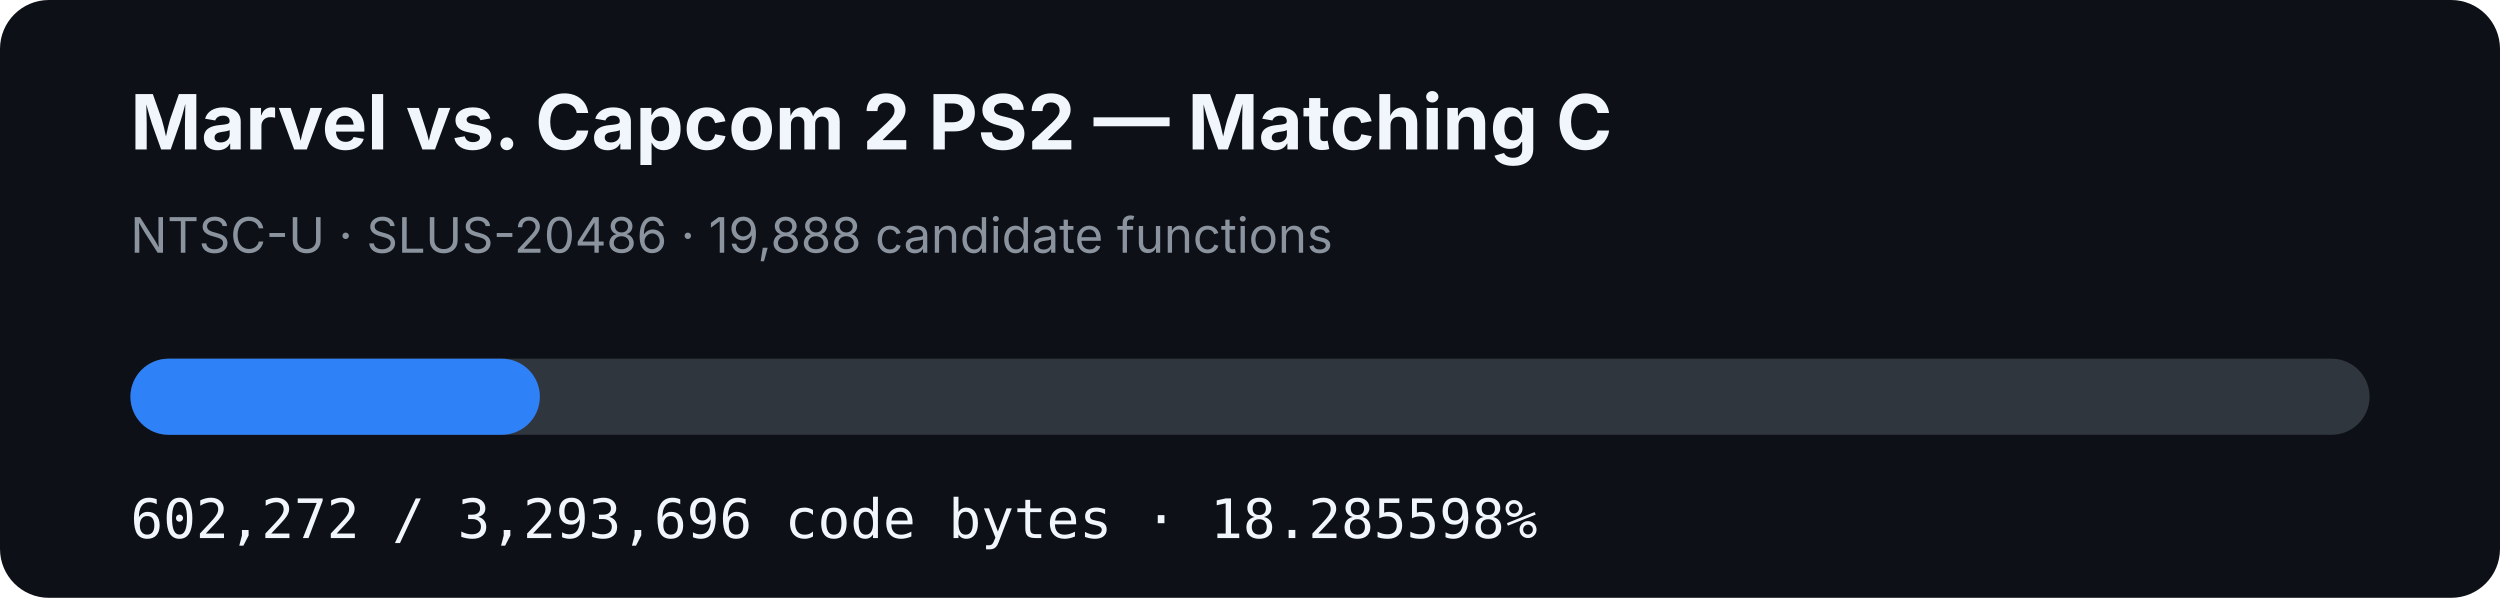
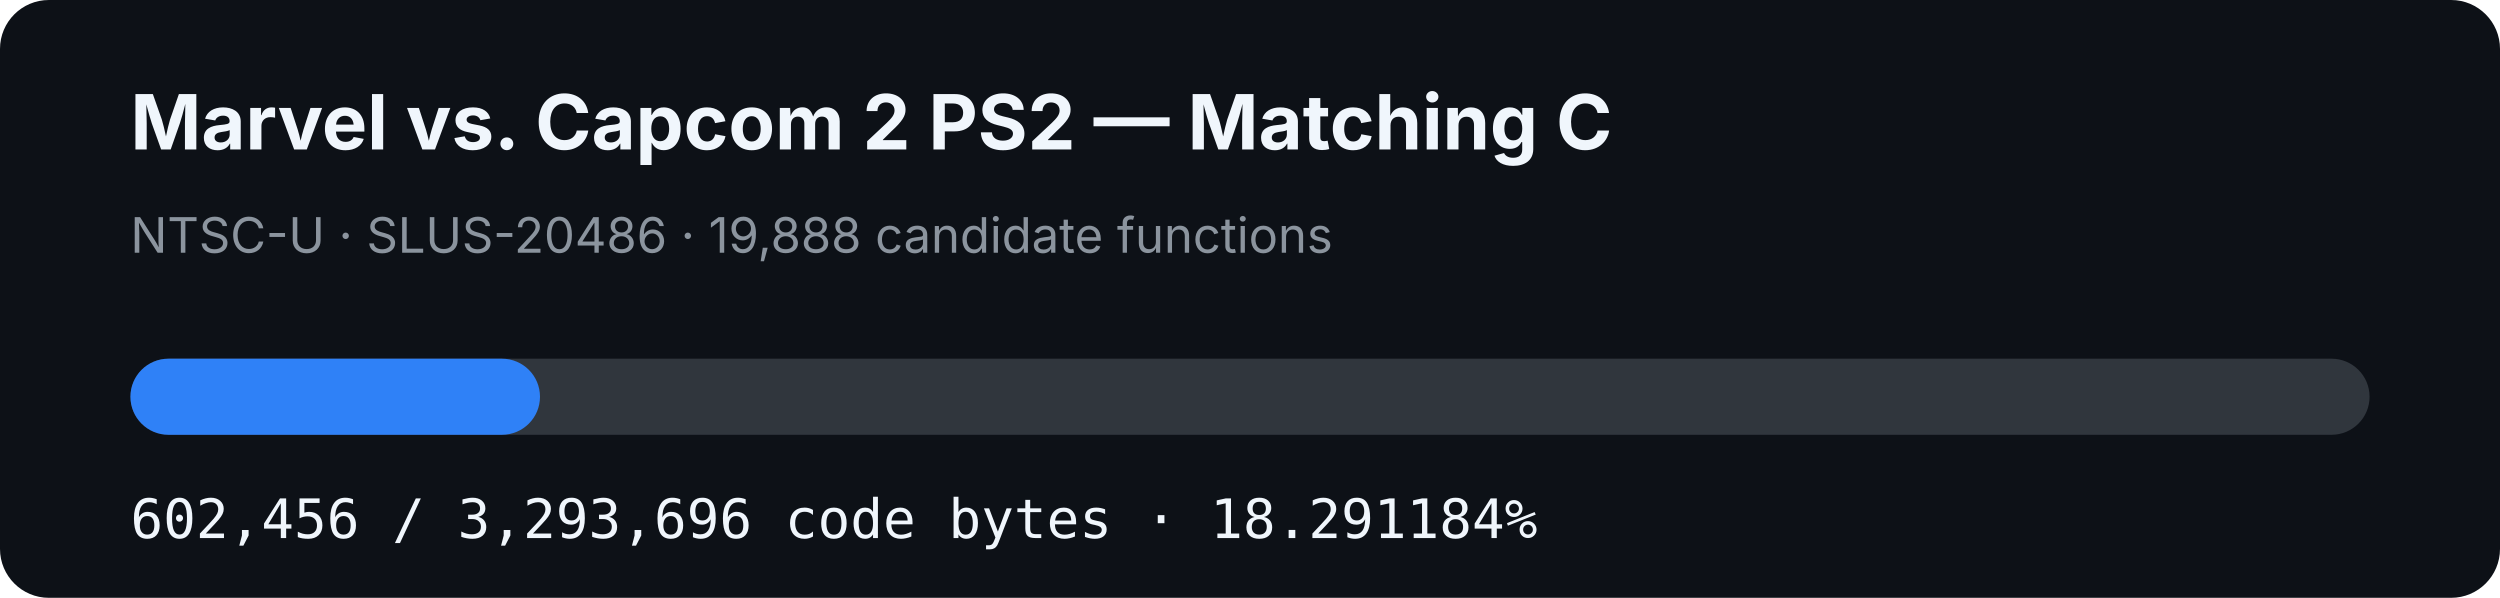
- <svg xmlns="http://www.w3.org/2000/svg" width="920" height="220" viewBox="0 0 920 220" role="img" aria-label="MVC2 PS2 matching C progress: 18.285598%">
+ <svg xmlns="http://www.w3.org/2000/svg" width="920" height="220" viewBox="0 0 920 220" role="img" aria-label="MVC2 PS2 matching C progress: 18.291184%">
  <rect width="920" height="220" rx="18" fill="#0d1117" />
  <text x="48" y="55" fill="#f0f6fc" font-family="-apple-system,BlinkMacSystemFont,Segoe UI,sans-serif" font-size="28" font-weight="700">Marvel vs. Capcom 2 PS2 — Matching C</text>
  <text x="48" y="93" fill="#8b949e" font-family="-apple-system,BlinkMacSystemFont,Segoe UI,sans-serif" font-size="18">NTSC-U · SLUS-20486 · 19,888 candidate functions</text>
  <rect x="48" y="132" width="824" height="28" rx="14" fill="#30363d" />
-   <rect x="48" y="132" width="150.673" height="28" rx="14" fill="#2f81f7" />
-   <text x="48" y="198" fill="#f0f6fc" font-family="ui-monospace,SFMono-Regular,Menlo,monospace" font-size="20">602,272 / 3,293,696 code bytes · 18.285598%</text>
+   <rect x="48" y="132" width="150.719" height="28" rx="14" fill="#2f81f7" />
+   <text x="48" y="198" fill="#f0f6fc" font-family="ui-monospace,SFMono-Regular,Menlo,monospace" font-size="20">602,456 / 3,293,696 code bytes · 18.291184%</text>
</svg>
